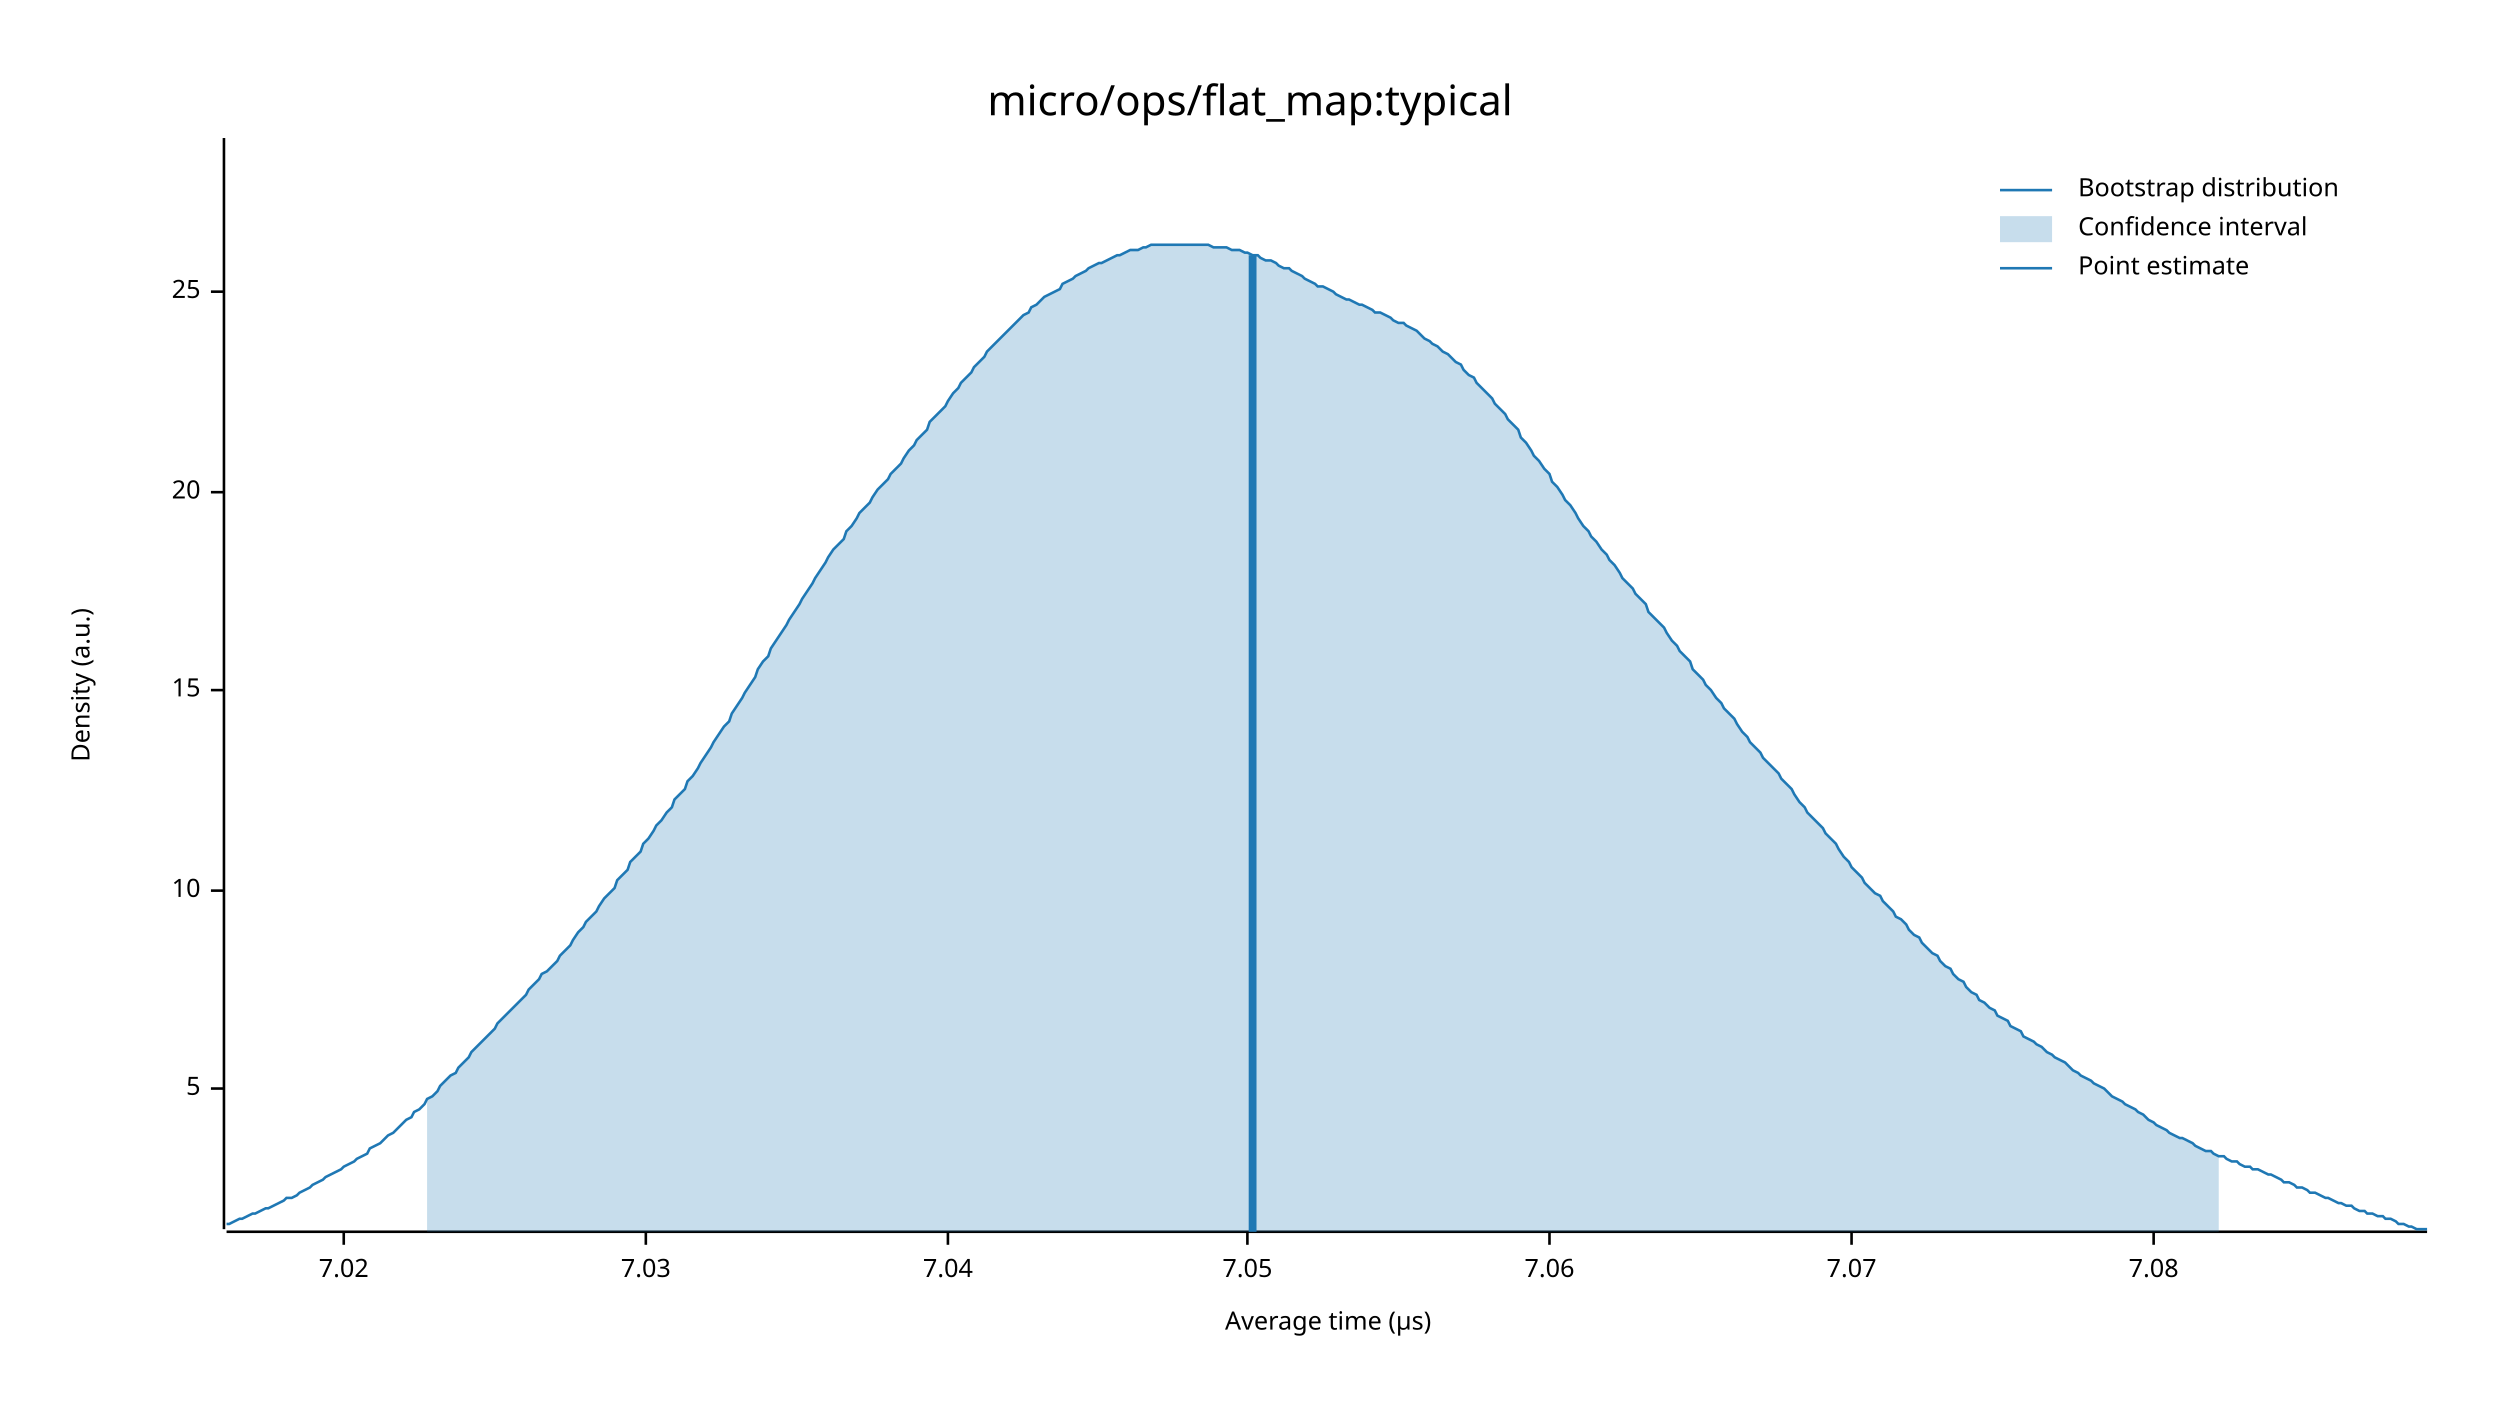
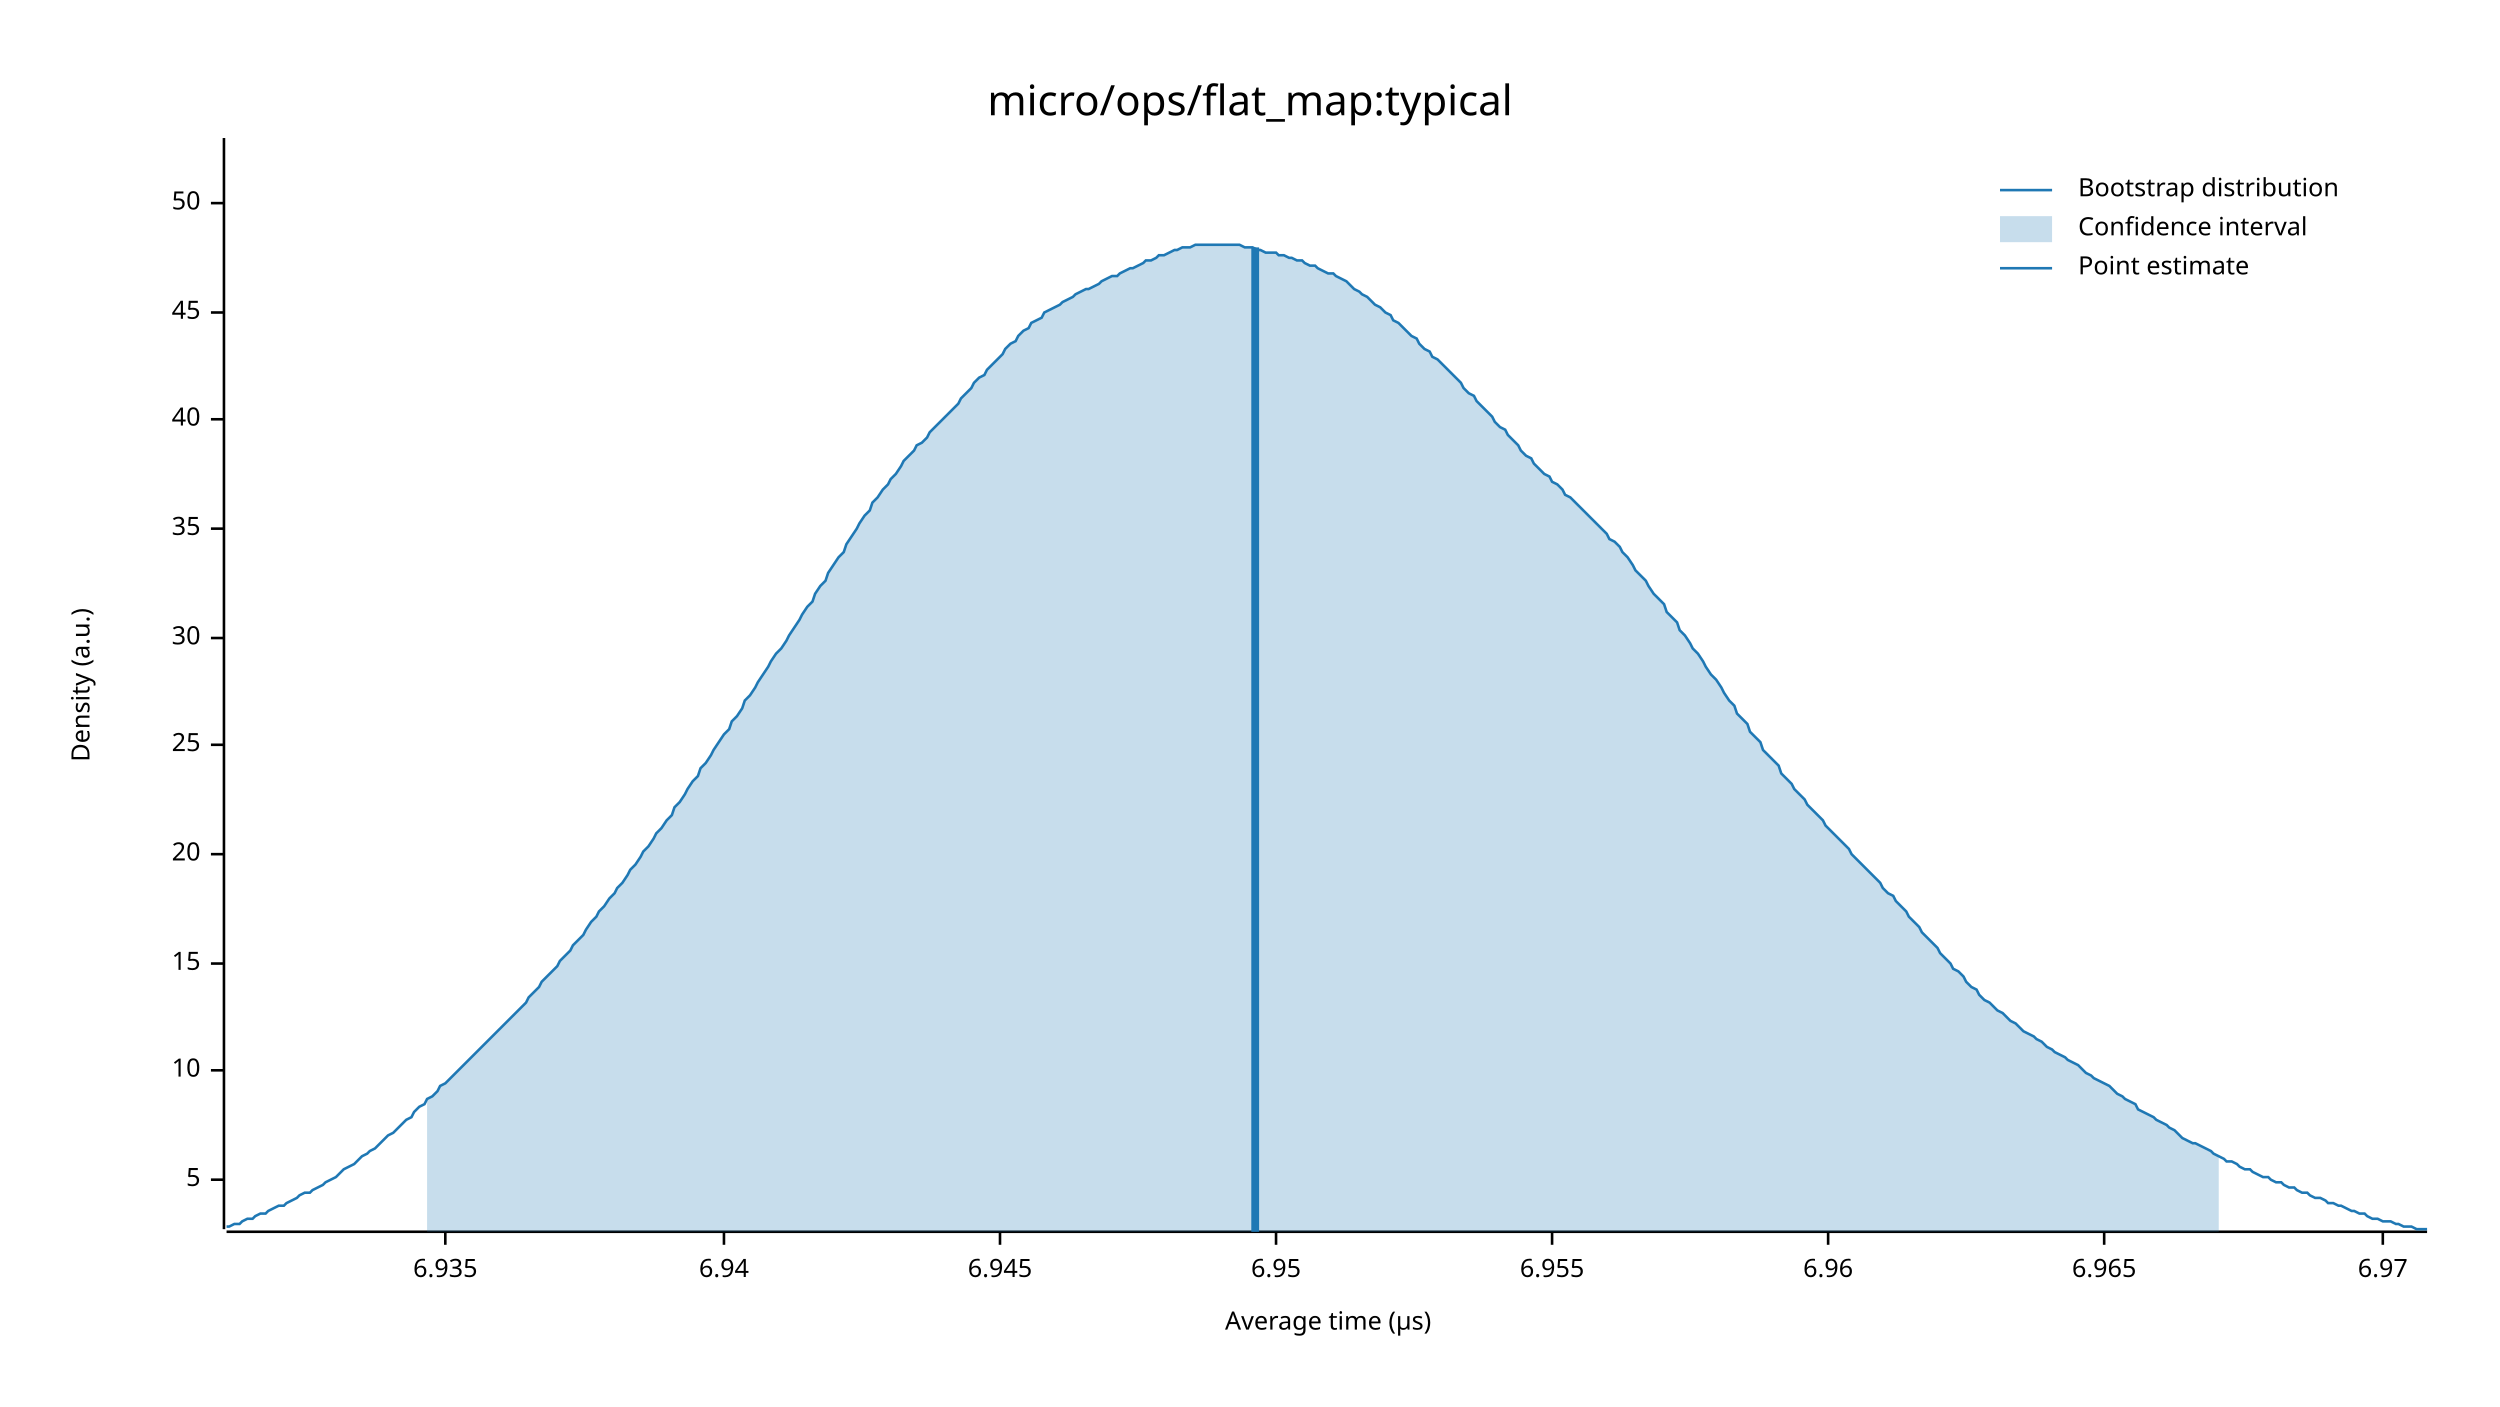
<svg xmlns="http://www.w3.org/2000/svg" width="960" height="540" viewBox="0 0 960 540">
  <text x="480" y="32" dy="0.76em" text-anchor="middle" font-family="sans-serif" font-size="16.129" opacity="1" fill="#000000">
micro/ops/flat_map:typical
</text>
  <text x="27" y="263" dy="0.76em" text-anchor="middle" font-family="sans-serif" font-size="9.677" opacity="1" fill="#000000" transform="rotate(270, 27, 263)">
Density (a.u.)
</text>
  <text x="510" y="513" dy="-0.5ex" text-anchor="middle" font-family="sans-serif" font-size="9.677" opacity="1" fill="#000000">
Average time (µs)
</text>
  <polyline fill="none" opacity="1" stroke="#000000" stroke-width="1" points="86,53 86,472 " />
-   <text x="77" y="418" dy="0.5ex" text-anchor="end" font-family="sans-serif" font-size="9.677" opacity="1" fill="#000000">
+   <text x="77" y="453" dy="0.5ex" text-anchor="end" font-family="sans-serif" font-size="9.677" opacity="1" fill="#000000">
5
</text>
-   <polyline fill="none" opacity="1" stroke="#000000" stroke-width="1" points="81,418 86,418 " />
-   <text x="77" y="342" dy="0.5ex" text-anchor="end" font-family="sans-serif" font-size="9.677" opacity="1" fill="#000000">
+   <polyline fill="none" opacity="1" stroke="#000000" stroke-width="1" points="81,453 86,453 " />
+   <text x="77" y="411" dy="0.5ex" text-anchor="end" font-family="sans-serif" font-size="9.677" opacity="1" fill="#000000">
10
</text>
-   <polyline fill="none" opacity="1" stroke="#000000" stroke-width="1" points="81,342 86,342 " />
-   <text x="77" y="265" dy="0.5ex" text-anchor="end" font-family="sans-serif" font-size="9.677" opacity="1" fill="#000000">
+   <polyline fill="none" opacity="1" stroke="#000000" stroke-width="1" points="81,411 86,411 " />
+   <text x="77" y="370" dy="0.5ex" text-anchor="end" font-family="sans-serif" font-size="9.677" opacity="1" fill="#000000">
15
</text>
-   <polyline fill="none" opacity="1" stroke="#000000" stroke-width="1" points="81,265 86,265 " />
-   <text x="77" y="189" dy="0.5ex" text-anchor="end" font-family="sans-serif" font-size="9.677" opacity="1" fill="#000000">
+   <polyline fill="none" opacity="1" stroke="#000000" stroke-width="1" points="81,370 86,370 " />
+   <text x="77" y="328" dy="0.5ex" text-anchor="end" font-family="sans-serif" font-size="9.677" opacity="1" fill="#000000">
20
</text>
-   <polyline fill="none" opacity="1" stroke="#000000" stroke-width="1" points="81,189 86,189 " />
-   <text x="77" y="112" dy="0.5ex" text-anchor="end" font-family="sans-serif" font-size="9.677" opacity="1" fill="#000000">
+   <polyline fill="none" opacity="1" stroke="#000000" stroke-width="1" points="81,328 86,328 " />
+   <text x="77" y="286" dy="0.5ex" text-anchor="end" font-family="sans-serif" font-size="9.677" opacity="1" fill="#000000">
25
</text>
-   <polyline fill="none" opacity="1" stroke="#000000" stroke-width="1" points="81,112 86,112 " />
+   <polyline fill="none" opacity="1" stroke="#000000" stroke-width="1" points="81,286 86,286 " />
+   <text x="77" y="245" dy="0.5ex" text-anchor="end" font-family="sans-serif" font-size="9.677" opacity="1" fill="#000000">
+ 30
+ </text>
+   <polyline fill="none" opacity="1" stroke="#000000" stroke-width="1" points="81,245 86,245 " />
+   <text x="77" y="203" dy="0.5ex" text-anchor="end" font-family="sans-serif" font-size="9.677" opacity="1" fill="#000000">
+ 35
+ </text>
+   <polyline fill="none" opacity="1" stroke="#000000" stroke-width="1" points="81,203 86,203 " />
+   <text x="77" y="161" dy="0.5ex" text-anchor="end" font-family="sans-serif" font-size="9.677" opacity="1" fill="#000000">
+ 40
+ </text>
+   <polyline fill="none" opacity="1" stroke="#000000" stroke-width="1" points="81,161 86,161 " />
+   <text x="77" y="120" dy="0.5ex" text-anchor="end" font-family="sans-serif" font-size="9.677" opacity="1" fill="#000000">
+ 45
+ </text>
+   <polyline fill="none" opacity="1" stroke="#000000" stroke-width="1" points="81,120 86,120 " />
+   <text x="77" y="78" dy="0.5ex" text-anchor="end" font-family="sans-serif" font-size="9.677" opacity="1" fill="#000000">
+ 50
+ </text>
+   <polyline fill="none" opacity="1" stroke="#000000" stroke-width="1" points="81,78 86,78 " />
  <polyline fill="none" opacity="1" stroke="#000000" stroke-width="1" points="87,473 932,473 " />
-   <text x="132" y="483" dy="0.76em" text-anchor="middle" font-family="sans-serif" font-size="9.677" opacity="1" fill="#000000">
- 7.02
+   <text x="171" y="483" dy="0.76em" text-anchor="middle" font-family="sans-serif" font-size="9.677" opacity="1" fill="#000000">
+ 6.935
</text>
-   <polyline fill="none" opacity="1" stroke="#000000" stroke-width="1" points="132,473 132,478 " />
-   <text x="248" y="483" dy="0.76em" text-anchor="middle" font-family="sans-serif" font-size="9.677" opacity="1" fill="#000000">
- 7.03
+   <polyline fill="none" opacity="1" stroke="#000000" stroke-width="1" points="171,473 171,478 " />
+   <text x="278" y="483" dy="0.76em" text-anchor="middle" font-family="sans-serif" font-size="9.677" opacity="1" fill="#000000">
+ 6.94
</text>
-   <polyline fill="none" opacity="1" stroke="#000000" stroke-width="1" points="248,473 248,478 " />
-   <text x="364" y="483" dy="0.76em" text-anchor="middle" font-family="sans-serif" font-size="9.677" opacity="1" fill="#000000">
- 7.04
+   <polyline fill="none" opacity="1" stroke="#000000" stroke-width="1" points="278,473 278,478 " />
+   <text x="384" y="483" dy="0.76em" text-anchor="middle" font-family="sans-serif" font-size="9.677" opacity="1" fill="#000000">
+ 6.945
</text>
-   <polyline fill="none" opacity="1" stroke="#000000" stroke-width="1" points="364,473 364,478 " />
-   <text x="479" y="483" dy="0.76em" text-anchor="middle" font-family="sans-serif" font-size="9.677" opacity="1" fill="#000000">
- 7.05
+   <polyline fill="none" opacity="1" stroke="#000000" stroke-width="1" points="384,473 384,478 " />
+   <text x="490" y="483" dy="0.76em" text-anchor="middle" font-family="sans-serif" font-size="9.677" opacity="1" fill="#000000">
+ 6.95
</text>
-   <polyline fill="none" opacity="1" stroke="#000000" stroke-width="1" points="479,473 479,478 " />
-   <text x="595" y="483" dy="0.76em" text-anchor="middle" font-family="sans-serif" font-size="9.677" opacity="1" fill="#000000">
- 7.06
+   <polyline fill="none" opacity="1" stroke="#000000" stroke-width="1" points="490,473 490,478 " />
+   <text x="596" y="483" dy="0.76em" text-anchor="middle" font-family="sans-serif" font-size="9.677" opacity="1" fill="#000000">
+ 6.955
</text>
-   <polyline fill="none" opacity="1" stroke="#000000" stroke-width="1" points="595,473 595,478 " />
-   <text x="711" y="483" dy="0.76em" text-anchor="middle" font-family="sans-serif" font-size="9.677" opacity="1" fill="#000000">
- 7.07
+   <polyline fill="none" opacity="1" stroke="#000000" stroke-width="1" points="596,473 596,478 " />
+   <text x="702" y="483" dy="0.76em" text-anchor="middle" font-family="sans-serif" font-size="9.677" opacity="1" fill="#000000">
+ 6.96
</text>
-   <polyline fill="none" opacity="1" stroke="#000000" stroke-width="1" points="711,473 711,478 " />
-   <text x="827" y="483" dy="0.76em" text-anchor="middle" font-family="sans-serif" font-size="9.677" opacity="1" fill="#000000">
- 7.08
+   <polyline fill="none" opacity="1" stroke="#000000" stroke-width="1" points="702,473 702,478 " />
+   <text x="808" y="483" dy="0.76em" text-anchor="middle" font-family="sans-serif" font-size="9.677" opacity="1" fill="#000000">
+ 6.965
</text>
-   <polyline fill="none" opacity="1" stroke="#000000" stroke-width="1" points="827,473 827,478 " />
-   <polyline fill="none" opacity="1" stroke="#1F78B4" stroke-width="1" points="87,470 88,470 90,469 92,468 93,468 95,467 97,466 98,466 100,465 102,464 103,464 105,463 107,462 109,461 110,460 112,460 114,459 115,458 117,457 119,456 120,455 122,454 124,453 125,452 127,451 129,450 131,449 132,448 134,447 136,446 137,445 139,444 141,443 142,441 144,440 146,439 147,438 149,436 151,435 153,433 154,432 156,430 158,429 159,427 161,426 163,424 164,422 166,421 168,419 169,417 171,415 173,413 175,412 176,410 178,408 180,406 181,404 183,402 185,400 186,399 188,397 190,395 191,393 193,391 195,389 197,387 198,386 200,384 202,382 203,380 205,378 207,376 208,374 210,373 212,371 214,369 215,367 217,365 219,363 220,361 222,358 224,356 225,354 227,352 229,350 230,348 232,345 234,343 236,341 237,338 239,336 241,334 242,331 244,329 246,327 247,324 249,322 251,319 252,317 254,315 256,312 258,310 259,307 261,305 263,303 264,300 266,298 268,295 269,293 271,290 273,287 274,285 276,282 278,279 280,277 281,274 283,271 285,268 286,266 288,263 290,260 291,257 293,254 295,252 296,249 298,246 300,243 302,240 303,238 305,235 307,232 308,230 310,227 312,224 313,222 315,219 317,216 318,214 320,211 322,209 324,207 325,204 327,202 329,199 330,197 332,195 334,193 335,191 337,188 339,186 341,184 342,182 344,180 346,178 347,176 349,173 351,171 352,169 354,167 356,165 357,162 359,160 361,158 363,156 364,154 366,151 368,149 369,147 371,145 373,143 374,141 376,139 378,137 379,135 381,133 383,131 385,129 386,128 388,126 390,124 391,123 393,121 395,120 396,118 398,117 400,115 401,114 403,113 405,112 407,111 408,109 410,108 412,107 413,106 415,105 417,104 418,103 420,102 422,101 423,101 425,100 427,99 429,98 430,98 432,97 434,96 435,96 437,96 439,95 440,95 442,94 444,94 445,94 447,94 449,94 451,94 452,94 454,94 456,94 457,94 459,94 461,94 462,94 464,94 466,95 468,95 469,95 471,95 473,96 474,96 476,96 478,97 479,97 481,98 483,98 484,99 486,100 488,100 490,101 491,102 493,103 495,103 496,104 498,105 500,106 501,107 503,108 505,109 506,110 508,110 510,111 512,112 513,113 515,114 517,115 518,115 520,116 522,117 523,117 525,118 527,119 528,120 530,120 532,121 534,122 535,123 537,124 539,124 540,125 542,126 544,127 545,128 547,130 549,131 550,132 552,133 554,135 556,136 557,137 559,139 561,140 562,142 564,144 566,145 567,147 569,149 571,151 573,153 574,155 576,157 578,159 579,161 581,163 583,165 584,168 586,170 588,173 589,175 591,177 593,180 595,182 596,185 598,187 600,190 601,192 603,194 605,197 606,199 608,202 610,204 611,206 613,208 615,211 617,213 618,215 620,217 622,220 623,222 625,224 627,226 628,228 630,230 632,232 633,235 635,237 637,239 639,241 640,243 642,246 644,248 645,250 647,252 649,254 650,257 652,259 654,261 655,263 657,265 659,268 661,270 662,272 664,274 666,276 667,278 669,281 671,283 672,285 674,287 676,289 677,291 679,293 681,295 683,297 684,299 686,301 688,303 689,305 691,308 693,310 694,312 696,314 698,316 700,318 701,320 703,322 705,324 706,326 708,329 710,331 711,333 713,335 715,337 716,339 718,341 720,343 722,344 723,346 725,348 727,350 728,352 730,353 732,355 733,357 735,359 737,360 738,362 740,364 742,366 744,367 745,369 747,371 749,372 750,374 752,376 754,377 755,379 757,381 759,382 760,384 762,385 764,387 766,388 767,390 769,391 771,392 772,394 774,395 776,396 777,398 779,399 781,400 782,401 784,402 786,404 788,405 789,406 791,407 793,408 794,409 796,411 798,412 799,413 801,414 803,415 804,416 806,417 808,418 810,420 811,421 813,422 815,423 816,424 818,425 820,426 821,427 823,428 825,430 827,431 828,432 830,433 832,434 833,435 835,436 837,437 838,437 840,438 842,439 843,440 845,441 847,442 849,442 850,443 852,444 854,444 855,445 857,446 859,446 860,447 862,448 864,448 865,449 867,449 869,450 871,451 872,451 874,452 876,453 877,454 879,454 881,455 882,456 884,456 886,457 887,458 889,458 891,459 893,460 894,460 896,461 898,462 899,462 901,463 903,463 904,464 906,465 908,465 909,466 911,466 913,467 915,467 916,468 918,468 920,469 921,470 923,470 925,471 926,471 928,472 930,472 932,472 " />
-   <polygon opacity="0.25" fill="#1F78B4" points="164,422 166,421 168,419 169,417 171,415 173,413 175,412 176,410 178,408 180,406 181,404 183,402 185,400 186,399 188,397 190,395 191,393 193,391 195,389 197,387 198,386 200,384 202,382 203,380 205,378 207,376 208,374 210,373 212,371 214,369 215,367 217,365 219,363 220,361 222,358 224,356 225,354 227,352 229,350 230,348 232,345 234,343 236,341 237,338 239,336 241,334 242,331 244,329 246,327 247,324 249,322 251,319 252,317 254,315 256,312 258,310 259,307 261,305 263,303 264,300 266,298 268,295 269,293 271,290 273,287 274,285 276,282 278,279 280,277 281,274 283,271 285,268 286,266 288,263 290,260 291,257 293,254 295,252 296,249 298,246 300,243 302,240 303,238 305,235 307,232 308,230 310,227 312,224 313,222 315,219 317,216 318,214 320,211 322,209 324,207 325,204 327,202 329,199 330,197 332,195 334,193 335,191 337,188 339,186 341,184 342,182 344,180 346,178 347,176 349,173 351,171 352,169 354,167 356,165 357,162 359,160 361,158 363,156 364,154 366,151 368,149 369,147 371,145 373,143 374,141 376,139 378,137 379,135 381,133 383,131 385,129 386,128 388,126 390,124 391,123 393,121 395,120 396,118 398,117 400,115 401,114 403,113 405,112 407,111 408,109 410,108 412,107 413,106 415,105 417,104 418,103 420,102 422,101 423,101 425,100 427,99 429,98 430,98 432,97 434,96 435,96 437,96 439,95 440,95 442,94 444,94 445,94 447,94 449,94 451,94 452,94 454,94 456,94 457,94 459,94 461,94 462,94 464,94 466,95 468,95 469,95 471,95 473,96 474,96 476,96 478,97 479,97 481,98 483,98 484,99 486,100 488,100 490,101 491,102 493,103 495,103 496,104 498,105 500,106 501,107 503,108 505,109 506,110 508,110 510,111 512,112 513,113 515,114 517,115 518,115 520,116 522,117 523,117 525,118 527,119 528,120 530,120 532,121 534,122 535,123 537,124 539,124 540,125 542,126 544,127 545,128 547,130 549,131 550,132 552,133 554,135 556,136 557,137 559,139 561,140 562,142 564,144 566,145 567,147 569,149 571,151 573,153 574,155 576,157 578,159 579,161 581,163 583,165 584,168 586,170 588,173 589,175 591,177 593,180 595,182 596,185 598,187 600,190 601,192 603,194 605,197 606,199 608,202 610,204 611,206 613,208 615,211 617,213 618,215 620,217 622,220 623,222 625,224 627,226 628,228 630,230 632,232 633,235 635,237 637,239 639,241 640,243 642,246 644,248 645,250 647,252 649,254 650,257 652,259 654,261 655,263 657,265 659,268 661,270 662,272 664,274 666,276 667,278 669,281 671,283 672,285 674,287 676,289 677,291 679,293 681,295 683,297 684,299 686,301 688,303 689,305 691,308 693,310 694,312 696,314 698,316 700,318 701,320 703,322 705,324 706,326 708,329 710,331 711,333 713,335 715,337 716,339 718,341 720,343 722,344 723,346 725,348 727,350 728,352 730,353 732,355 733,357 735,359 737,360 738,362 740,364 742,366 744,367 745,369 747,371 749,372 750,374 752,376 754,377 755,379 757,381 759,382 760,384 762,385 764,387 766,388 767,390 769,391 771,392 772,394 774,395 776,396 777,398 779,399 781,400 782,401 784,402 786,404 788,405 789,406 791,407 793,408 794,409 796,411 798,412 799,413 801,414 803,415 804,416 806,417 808,418 810,420 811,421 813,422 815,423 816,424 818,425 820,426 821,427 823,428 825,430 827,431 828,432 830,433 832,434 833,435 835,436 837,437 838,437 840,438 842,439 843,440 845,441 847,442 849,442 850,443 852,444 852,473 164,473 " />
-   <polyline fill="none" opacity="1" stroke="#1F78B4" stroke-width="3" points="481,473 481,98 " />
+   <polyline fill="none" opacity="1" stroke="#000000" stroke-width="1" points="808,473 808,478 " />
+   <text x="915" y="483" dy="0.76em" text-anchor="middle" font-family="sans-serif" font-size="9.677" opacity="1" fill="#000000">
+ 6.97
+ </text>
+   <polyline fill="none" opacity="1" stroke="#000000" stroke-width="1" points="915,473 915,478 " />
+   <polyline fill="none" opacity="1" stroke="#1F78B4" stroke-width="1" points="87,471 88,471 90,470 92,470 93,469 95,468 97,468 98,467 100,466 102,466 103,465 105,464 107,463 109,463 110,462 112,461 114,460 115,459 117,458 119,458 120,457 122,456 124,455 125,454 127,453 129,452 131,450 132,449 134,448 136,447 137,446 139,444 141,443 142,442 144,441 146,439 147,438 149,436 151,435 153,433 154,432 156,430 158,429 159,427 161,425 163,424 164,422 166,421 168,419 169,417 171,416 173,414 175,412 176,411 178,409 180,407 181,406 183,404 185,402 186,401 188,399 190,397 191,396 193,394 195,392 197,390 198,389 200,387 202,385 203,383 205,381 207,379 208,377 210,375 212,373 214,371 215,369 217,367 219,365 220,363 222,361 224,359 225,357 227,354 229,352 230,350 232,348 234,345 236,343 237,341 239,339 241,336 242,334 244,332 246,329 247,327 249,325 251,322 252,320 254,318 256,315 258,313 259,310 261,308 263,305 264,303 266,300 268,298 269,295 271,293 273,290 274,288 276,285 278,282 280,280 281,277 283,275 285,272 286,269 288,267 290,264 291,262 293,259 295,256 296,254 298,251 300,249 302,246 303,244 305,241 307,238 308,236 310,233 312,231 313,228 315,225 317,223 318,220 320,217 322,214 324,212 325,209 327,206 329,203 330,201 332,198 334,196 335,193 337,191 339,188 341,186 342,184 344,182 346,179 347,177 349,175 351,173 352,171 354,170 356,168 357,166 359,164 361,162 363,160 364,159 366,157 368,155 369,153 371,151 373,149 374,147 376,145 378,144 379,142 381,140 383,138 385,136 386,134 388,132 390,131 391,129 393,127 395,126 396,124 398,123 400,122 401,120 403,119 405,118 407,117 408,116 410,115 412,114 413,113 415,112 417,111 418,111 420,110 422,109 423,108 425,107 427,106 429,106 430,105 432,104 434,103 435,103 437,102 439,101 440,100 442,100 444,99 445,98 447,98 449,97 451,96 452,96 454,95 456,95 457,95 459,94 461,94 462,94 464,94 466,94 468,94 469,94 471,94 473,94 474,94 476,94 478,95 479,95 481,95 483,96 484,96 486,97 488,97 490,97 491,98 493,98 495,99 496,99 498,100 500,100 501,101 503,102 505,102 506,103 508,104 510,105 512,105 513,106 515,107 517,108 518,109 520,111 522,112 523,113 525,114 527,116 528,117 530,118 532,120 534,121 535,123 537,124 539,126 540,127 542,129 544,130 545,132 547,134 549,135 550,137 552,138 554,140 556,142 557,143 559,145 561,147 562,149 564,151 566,152 567,154 569,156 571,158 573,160 574,162 576,164 578,165 579,167 581,169 583,171 584,173 586,175 588,176 589,178 591,180 593,182 595,183 596,185 598,186 600,188 601,190 603,191 605,193 606,194 608,196 610,198 611,199 613,201 615,203 617,205 618,207 620,208 622,210 623,212 625,214 627,217 628,219 630,221 632,223 633,225 635,228 637,230 639,232 640,235 642,237 644,239 645,242 647,244 649,247 650,249 652,251 654,254 655,256 657,259 659,261 661,264 662,266 664,269 666,271 667,274 669,276 671,278 672,281 674,283 676,285 677,288 679,290 681,292 683,294 684,297 686,299 688,301 689,303 691,305 693,307 694,309 696,311 698,313 700,315 701,317 703,319 705,321 706,322 708,324 710,326 711,328 713,330 715,332 716,333 718,335 720,337 722,339 723,341 725,343 727,344 728,346 730,348 732,350 733,352 735,354 737,356 738,358 740,360 742,362 744,364 745,366 747,368 749,370 750,372 752,373 754,375 755,377 757,379 759,380 760,382 762,384 764,385 766,387 767,388 769,389 771,391 772,392 774,393 776,395 777,396 779,397 781,398 782,399 784,400 786,402 788,403 789,404 791,405 793,406 794,407 796,408 798,409 799,410 801,412 803,413 804,414 806,415 808,416 810,417 811,418 813,420 815,421 816,422 818,423 820,424 821,426 823,427 825,428 827,429 828,430 830,431 832,432 833,433 835,434 837,436 838,437 840,438 842,439 843,439 845,440 847,441 849,442 850,443 852,444 854,445 855,446 857,446 859,447 860,448 862,449 864,449 865,450 867,451 869,452 871,452 872,453 874,454 876,454 877,455 879,456 881,456 882,457 884,458 886,458 887,459 889,460 891,460 893,461 894,462 896,462 898,463 899,463 901,464 903,465 904,465 906,466 908,466 909,467 911,468 913,468 915,469 916,469 918,469 920,470 921,470 923,471 925,471 926,471 928,472 930,472 932,472 " />
+   <polygon opacity="0.25" fill="#1F78B4" points="164,422 166,421 168,419 169,417 171,416 173,414 175,412 176,411 178,409 180,407 181,406 183,404 185,402 186,401 188,399 190,397 191,396 193,394 195,392 197,390 198,389 200,387 202,385 203,383 205,381 207,379 208,377 210,375 212,373 214,371 215,369 217,367 219,365 220,363 222,361 224,359 225,357 227,354 229,352 230,350 232,348 234,345 236,343 237,341 239,339 241,336 242,334 244,332 246,329 247,327 249,325 251,322 252,320 254,318 256,315 258,313 259,310 261,308 263,305 264,303 266,300 268,298 269,295 271,293 273,290 274,288 276,285 278,282 280,280 281,277 283,275 285,272 286,269 288,267 290,264 291,262 293,259 295,256 296,254 298,251 300,249 302,246 303,244 305,241 307,238 308,236 310,233 312,231 313,228 315,225 317,223 318,220 320,217 322,214 324,212 325,209 327,206 329,203 330,201 332,198 334,196 335,193 337,191 339,188 341,186 342,184 344,182 346,179 347,177 349,175 351,173 352,171 354,170 356,168 357,166 359,164 361,162 363,160 364,159 366,157 368,155 369,153 371,151 373,149 374,147 376,145 378,144 379,142 381,140 383,138 385,136 386,134 388,132 390,131 391,129 393,127 395,126 396,124 398,123 400,122 401,120 403,119 405,118 407,117 408,116 410,115 412,114 413,113 415,112 417,111 418,111 420,110 422,109 423,108 425,107 427,106 429,106 430,105 432,104 434,103 435,103 437,102 439,101 440,100 442,100 444,99 445,98 447,98 449,97 451,96 452,96 454,95 456,95 457,95 459,94 461,94 462,94 464,94 466,94 468,94 469,94 471,94 473,94 474,94 476,94 478,95 479,95 481,95 483,96 484,96 486,97 488,97 490,97 491,98 493,98 495,99 496,99 498,100 500,100 501,101 503,102 505,102 506,103 508,104 510,105 512,105 513,106 515,107 517,108 518,109 520,111 522,112 523,113 525,114 527,116 528,117 530,118 532,120 534,121 535,123 537,124 539,126 540,127 542,129 544,130 545,132 547,134 549,135 550,137 552,138 554,140 556,142 557,143 559,145 561,147 562,149 564,151 566,152 567,154 569,156 571,158 573,160 574,162 576,164 578,165 579,167 581,169 583,171 584,173 586,175 588,176 589,178 591,180 593,182 595,183 596,185 598,186 600,188 601,190 603,191 605,193 606,194 608,196 610,198 611,199 613,201 615,203 617,205 618,207 620,208 622,210 623,212 625,214 627,217 628,219 630,221 632,223 633,225 635,228 637,230 639,232 640,235 642,237 644,239 645,242 647,244 649,247 650,249 652,251 654,254 655,256 657,259 659,261 661,264 662,266 664,269 666,271 667,274 669,276 671,278 672,281 674,283 676,285 677,288 679,290 681,292 683,294 684,297 686,299 688,301 689,303 691,305 693,307 694,309 696,311 698,313 700,315 701,317 703,319 705,321 706,322 708,324 710,326 711,328 713,330 715,332 716,333 718,335 720,337 722,339 723,341 725,343 727,344 728,346 730,348 732,350 733,352 735,354 737,356 738,358 740,360 742,362 744,364 745,366 747,368 749,370 750,372 752,373 754,375 755,377 757,379 759,380 760,382 762,384 764,385 766,387 767,388 769,389 771,391 772,392 774,393 776,395 777,396 779,397 781,398 782,399 784,400 786,402 788,403 789,404 791,405 793,406 794,407 796,408 798,409 799,410 801,412 803,413 804,414 806,415 808,416 810,417 811,418 813,420 815,421 816,422 818,423 820,424 821,426 823,427 825,428 827,429 828,430 830,431 832,432 833,433 835,434 837,436 838,437 840,438 842,439 843,439 845,440 847,441 849,442 850,443 852,444 852,473 164,473 " />
+   <polyline fill="none" opacity="1" stroke="#1F78B4" stroke-width="3" points="482,473 482,95 " />
  <text x="798" y="68" dy="0.76em" text-anchor="start" font-family="sans-serif" font-size="9.677" opacity="1" fill="#000000">
Bootstrap distribution
</text>
  <text x="798" y="83" dy="0.76em" text-anchor="start" font-family="sans-serif" font-size="9.677" opacity="1" fill="#000000">
Confidence interval
</text>
  <text x="798" y="98" dy="0.76em" text-anchor="start" font-family="sans-serif" font-size="9.677" opacity="1" fill="#000000">
Point estimate
</text>
  <polyline fill="none" opacity="1" stroke="#1F78B4" stroke-width="1" points="768,73 788,73 " />
  <rect x="768" y="83" width="20" height="10" opacity="0.25" fill="#1F78B4" stroke="none" />
  <polyline fill="none" opacity="1" stroke="#1F78B4" stroke-width="1" points="768,103 788,103 " />
</svg>
